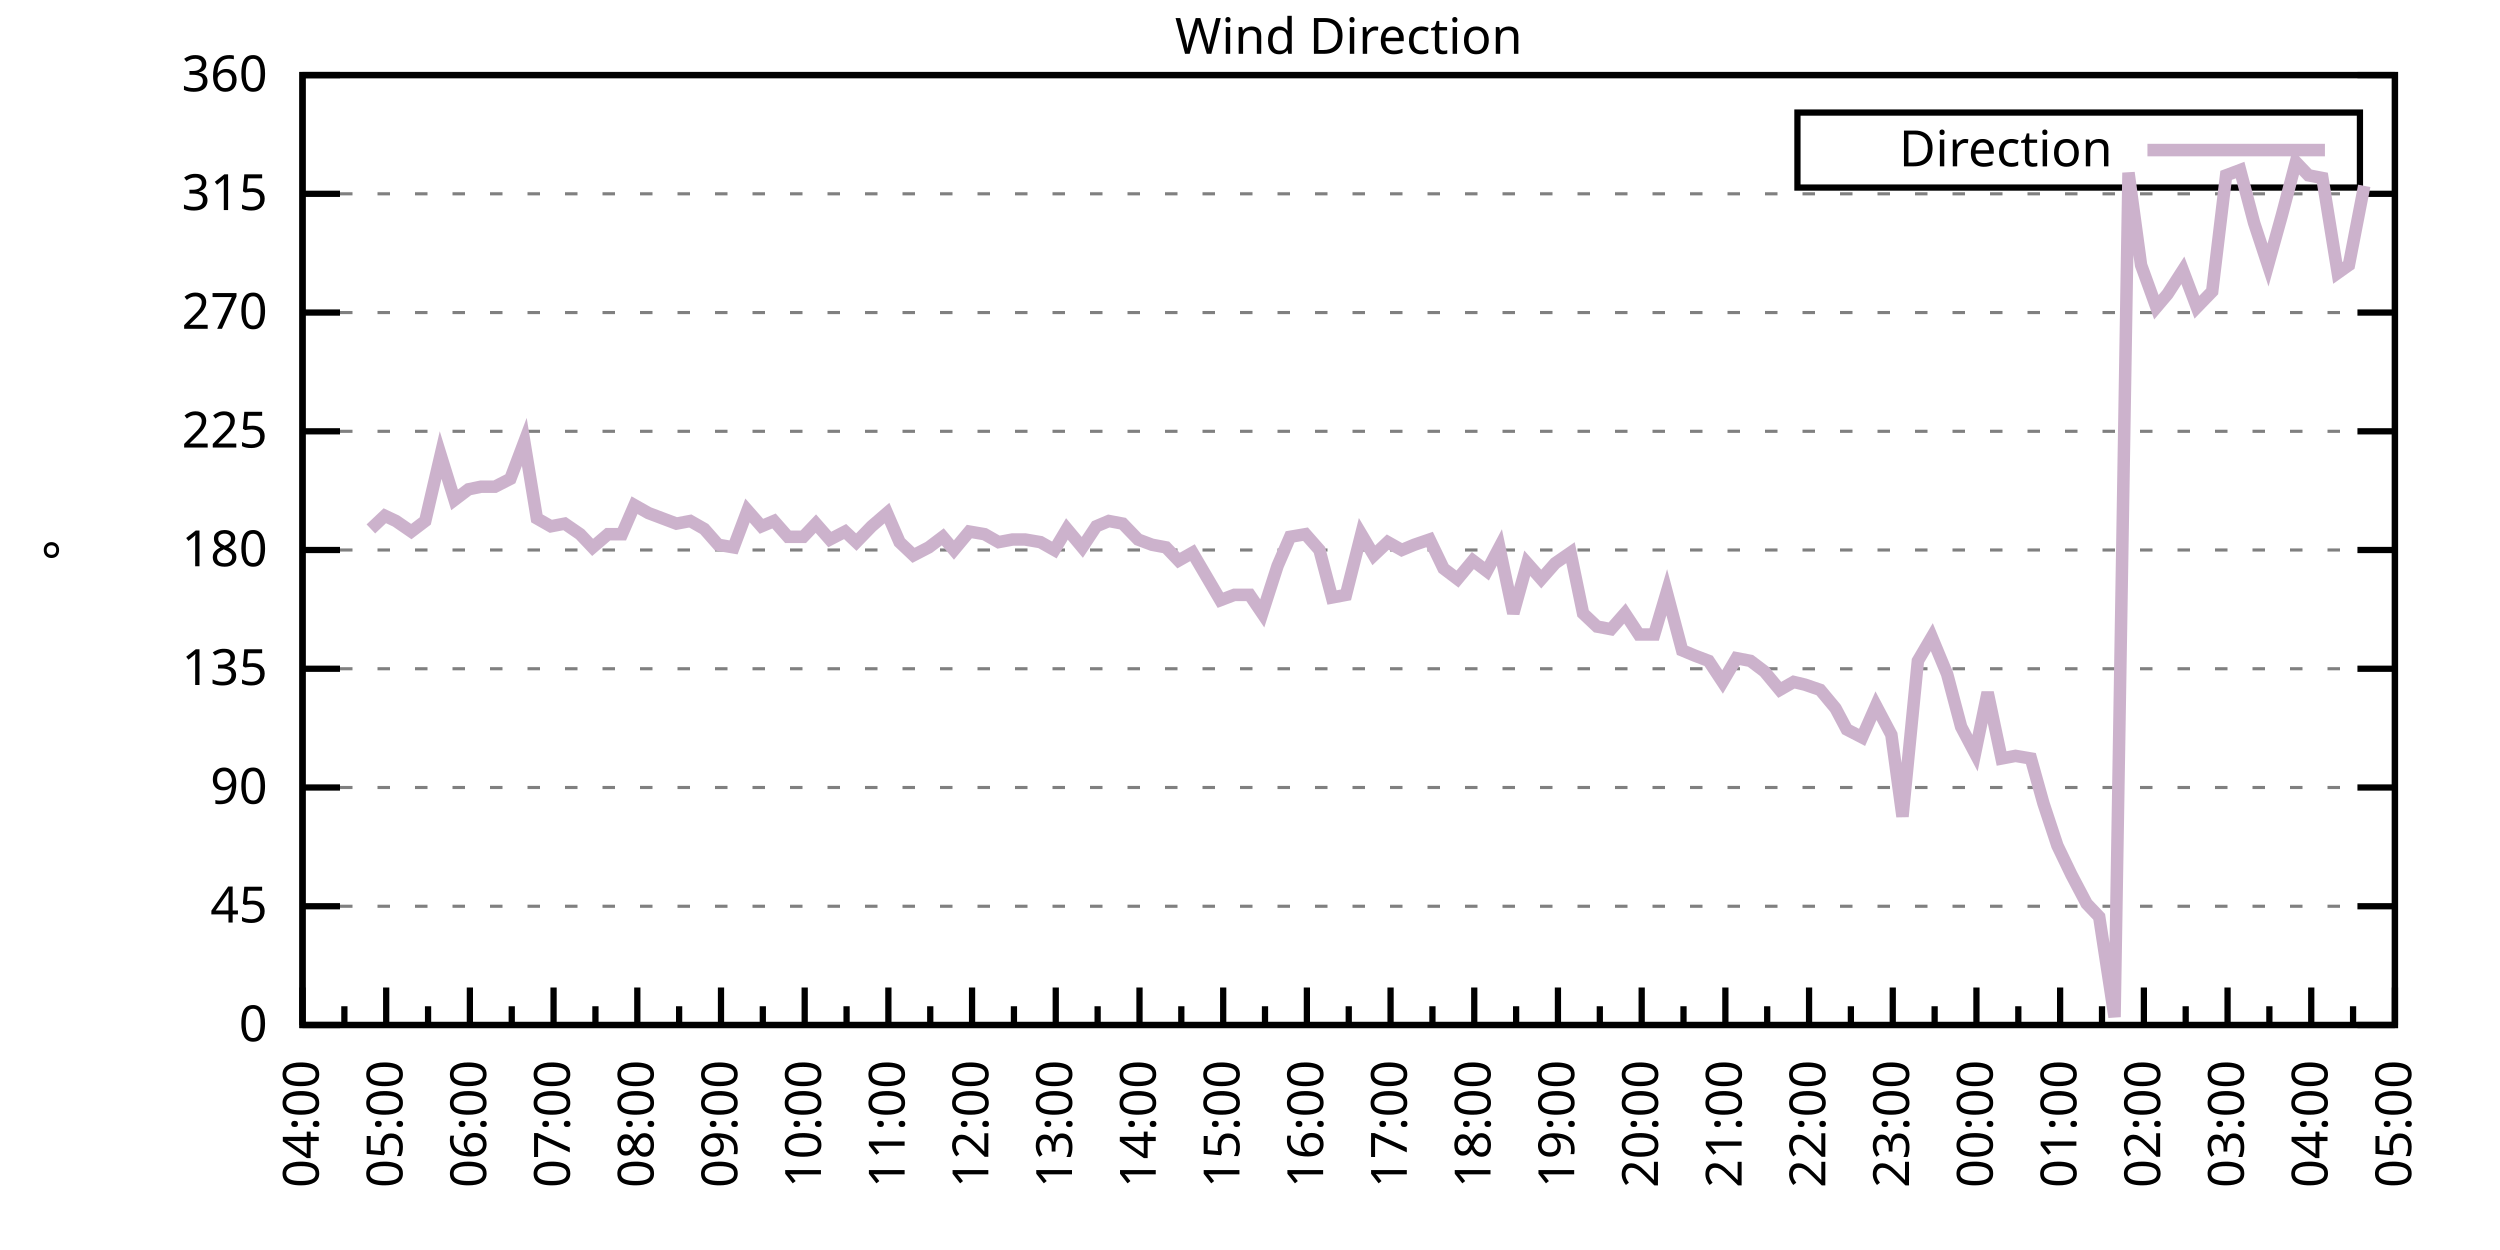
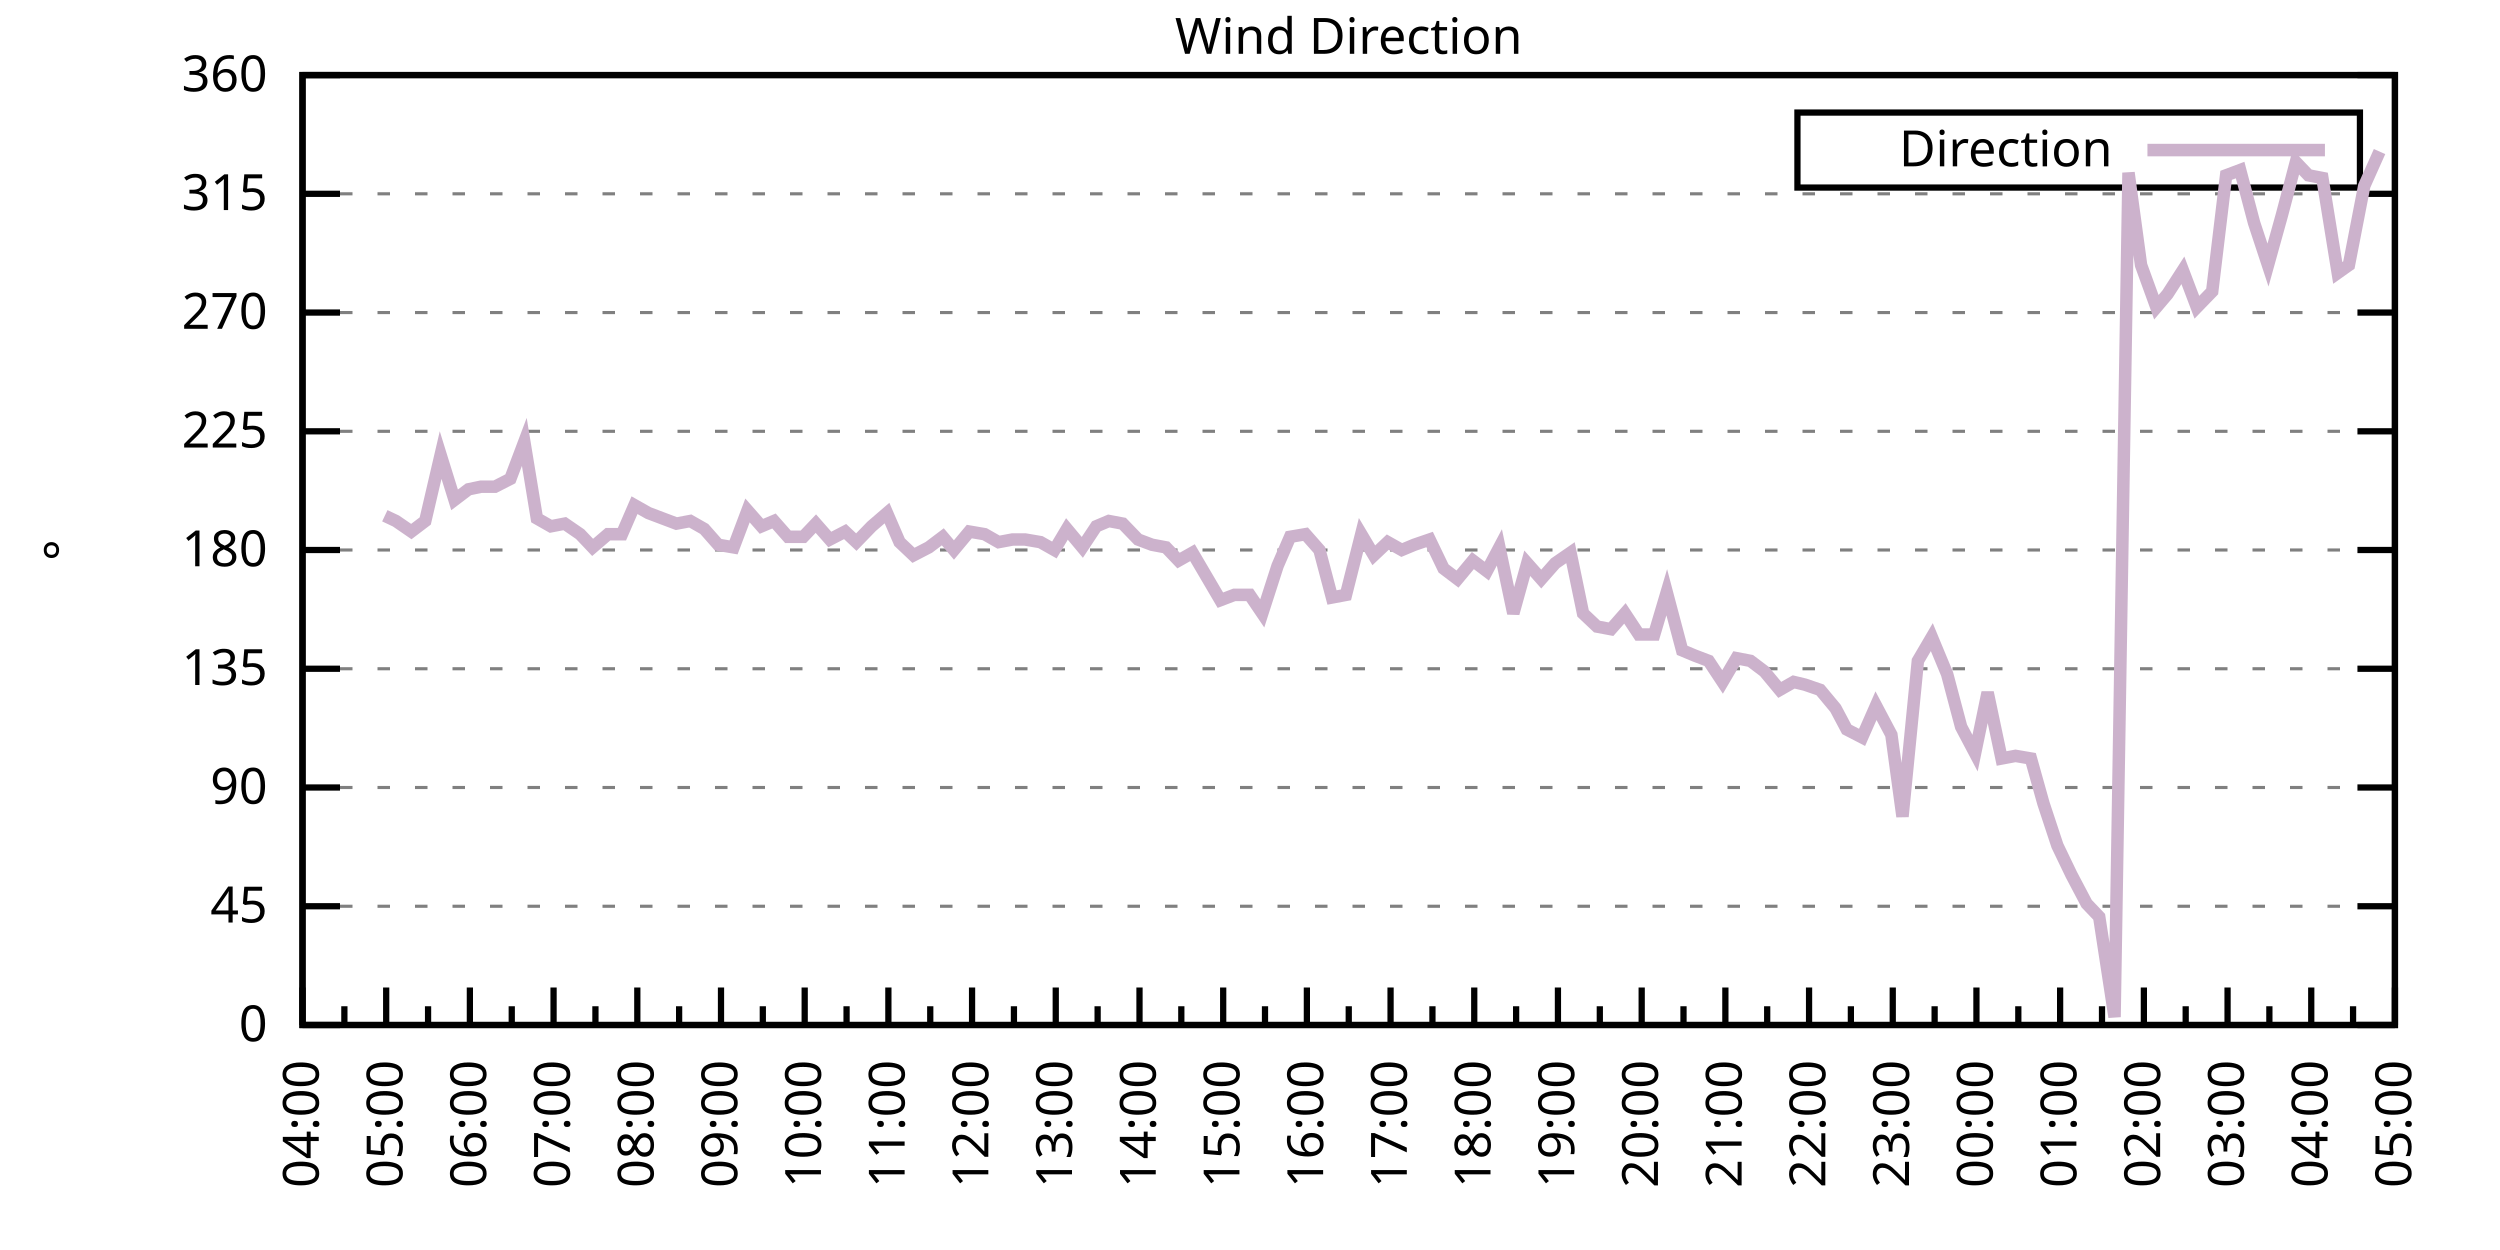
<svg xmlns="http://www.w3.org/2000/svg" xmlns:xlink="http://www.w3.org/1999/xlink" width="400" height="200" viewBox="0 0 400 200">
  <g id="gnuplot_canvas">
    <rect x="0" y="0" width="400" height="200" fill="none" />
    <defs>
      <circle id="gpDot" r="0.5" stroke-width="0.5" stroke="currentColor" />
      <path id="gpPt0" stroke-width="0.333" stroke="currentColor" d="M-1,0 h2 M0,-1 v2" />
      <path id="gpPt1" stroke-width="0.333" stroke="currentColor" d="M-1,-1 L1,1 M1,-1 L-1,1" />
      <path id="gpPt2" stroke-width="0.333" stroke="currentColor" d="M-1,0 L1,0 M0,-1 L0,1 M-1,-1 L1,1 M-1,1 L1,-1" />
      <rect id="gpPt3" stroke-width="0.333" stroke="currentColor" x="-1" y="-1" width="2" height="2" />
      <rect id="gpPt4" stroke-width="0.333" stroke="currentColor" fill="currentColor" x="-1" y="-1" width="2" height="2" />
      <circle id="gpPt5" stroke-width="0.333" stroke="currentColor" cx="0" cy="0" r="1" />
      <use xlink:href="#gpPt5" id="gpPt6" fill="currentColor" stroke="none" />
      <path id="gpPt7" stroke-width="0.333" stroke="currentColor" d="M0,-1.33 L-1.33,0.67 L1.33,0.67 z" />
      <use xlink:href="#gpPt7" id="gpPt8" fill="currentColor" stroke="none" />
      <use xlink:href="#gpPt7" id="gpPt9" stroke="currentColor" transform="rotate(180)" />
      <use xlink:href="#gpPt9" id="gpPt10" fill="currentColor" stroke="none" />
      <use xlink:href="#gpPt3" id="gpPt11" stroke="currentColor" transform="rotate(45)" />
      <use xlink:href="#gpPt11" id="gpPt12" fill="currentColor" stroke="none" />
      <path id="gpPt13" stroke-width="0.333" stroke="currentColor" d="M0,1.330 L1.265,0.411 L0.782,-1.067 L-0.782,-1.076 L-1.265,0.411 z" />
      <use xlink:href="#gpPt13" id="gpPt14" fill="currentColor" stroke="none" />
      <filter id="textbox" filterUnits="objectBoundingBox" x="0" y="0" height="1" width="1">
        <feFlood flood-color="white" flood-opacity="1" result="bgnd" />
        <feComposite in="SourceGraphic" in2="bgnd" operator="atop" />
      </filter>
      <filter id="greybox" filterUnits="objectBoundingBox" x="0" y="0" height="1" width="1">
        <feFlood flood-color="lightgrey" flood-opacity="1" result="grey" />
        <feComposite in="SourceGraphic" in2="grey" operator="atop" />
      </filter>
    </defs>
    <g fill="none" color="white" stroke="currentColor" stroke-width="1.00" stroke-linecap="butt" stroke-linejoin="miter">
</g>
    <g fill="none" color="black" stroke="currentColor" stroke-width="1.00" stroke-linecap="butt" stroke-linejoin="miter">
      <g stroke="none" shape-rendering="crispEdges">
        <polygon fill="rgb(255, 255, 255)" points="48.40,164.00 383.18,164.00 383.18,12.02 48.40,12.02 " />
      </g>
    </g>
    <g fill="none" color="black" stroke="currentColor" stroke-width="1.00" stroke-linecap="butt" stroke-linejoin="miter">
</g>
    <g fill="none" color="black" stroke="black" stroke-width="0.50" stroke-linecap="butt" stroke-linejoin="miter">
</g>
    <g fill="none" color="gray" stroke="currentColor" stroke-width="0.50" stroke-linecap="butt" stroke-linejoin="miter">
      <path stroke="gray" stroke-dasharray="2,4" class="gridline" d="M48.40,164.00 L383.19,164.00  " />
    </g>
    <g fill="none" color="gray" stroke="gray" stroke-width="1.00" stroke-linecap="butt" stroke-linejoin="miter">
</g>
    <g fill="none" color="black" stroke="currentColor" stroke-width="1.00" stroke-linecap="butt" stroke-linejoin="miter">
      <path stroke="black" d="M48.40,164.00 L54.40,164.00 M383.19,164.00 L377.19,164.00  " />
      <g transform="translate(42.80,166.60)" stroke="none" fill="black" font-family="Sans" font-size="8.00" text-anchor="end">
        <text>
          <tspan font-family="Sans"> 0</tspan>
        </text>
      </g>
    </g>
    <g fill="none" color="black" stroke="currentColor" stroke-width="1.00" stroke-linecap="butt" stroke-linejoin="miter">
</g>
    <g fill="none" color="black" stroke="black" stroke-width="0.50" stroke-linecap="butt" stroke-linejoin="miter">
</g>
    <g fill="none" color="gray" stroke="currentColor" stroke-width="0.50" stroke-linecap="butt" stroke-linejoin="miter">
      <path stroke="gray" stroke-dasharray="2,4" class="gridline" d="M48.40,145.00 L383.19,145.00  " />
    </g>
    <g fill="none" color="gray" stroke="gray" stroke-width="1.00" stroke-linecap="butt" stroke-linejoin="miter">
</g>
    <g fill="none" color="black" stroke="currentColor" stroke-width="1.00" stroke-linecap="butt" stroke-linejoin="miter">
      <path stroke="black" d="M48.40,145.00 L54.40,145.00 M383.19,145.00 L377.19,145.00  " />
      <g transform="translate(42.80,147.60)" stroke="none" fill="black" font-family="Sans" font-size="8.00" text-anchor="end">
        <text>
          <tspan font-family="Sans"> 45</tspan>
        </text>
      </g>
    </g>
    <g fill="none" color="black" stroke="currentColor" stroke-width="1.00" stroke-linecap="butt" stroke-linejoin="miter">
</g>
    <g fill="none" color="black" stroke="black" stroke-width="0.50" stroke-linecap="butt" stroke-linejoin="miter">
</g>
    <g fill="none" color="gray" stroke="currentColor" stroke-width="0.50" stroke-linecap="butt" stroke-linejoin="miter">
      <path stroke="gray" stroke-dasharray="2,4" class="gridline" d="M48.40,126.00 L383.19,126.00  " />
    </g>
    <g fill="none" color="gray" stroke="gray" stroke-width="1.00" stroke-linecap="butt" stroke-linejoin="miter">
</g>
    <g fill="none" color="black" stroke="currentColor" stroke-width="1.00" stroke-linecap="butt" stroke-linejoin="miter">
      <path stroke="black" d="M48.40,126.00 L54.40,126.00 M383.19,126.00 L377.19,126.00  " />
      <g transform="translate(42.80,128.60)" stroke="none" fill="black" font-family="Sans" font-size="8.00" text-anchor="end">
        <text>
          <tspan font-family="Sans"> 90</tspan>
        </text>
      </g>
    </g>
    <g fill="none" color="black" stroke="currentColor" stroke-width="1.00" stroke-linecap="butt" stroke-linejoin="miter">
</g>
    <g fill="none" color="black" stroke="black" stroke-width="0.50" stroke-linecap="butt" stroke-linejoin="miter">
</g>
    <g fill="none" color="gray" stroke="currentColor" stroke-width="0.50" stroke-linecap="butt" stroke-linejoin="miter">
      <path stroke="gray" stroke-dasharray="2,4" class="gridline" d="M48.40,107.00 L383.19,107.00  " />
    </g>
    <g fill="none" color="gray" stroke="gray" stroke-width="1.00" stroke-linecap="butt" stroke-linejoin="miter">
</g>
    <g fill="none" color="black" stroke="currentColor" stroke-width="1.00" stroke-linecap="butt" stroke-linejoin="miter">
      <path stroke="black" d="M48.40,107.00 L54.40,107.00 M383.19,107.00 L377.19,107.00  " />
      <g transform="translate(42.80,109.60)" stroke="none" fill="black" font-family="Sans" font-size="8.00" text-anchor="end">
        <text>
          <tspan font-family="Sans"> 135</tspan>
        </text>
      </g>
    </g>
    <g fill="none" color="black" stroke="currentColor" stroke-width="1.00" stroke-linecap="butt" stroke-linejoin="miter">
</g>
    <g fill="none" color="black" stroke="black" stroke-width="0.50" stroke-linecap="butt" stroke-linejoin="miter">
</g>
    <g fill="none" color="gray" stroke="currentColor" stroke-width="0.50" stroke-linecap="butt" stroke-linejoin="miter">
      <path stroke="gray" stroke-dasharray="2,4" class="gridline" d="M48.40,88.00 L383.19,88.00  " />
    </g>
    <g fill="none" color="gray" stroke="gray" stroke-width="1.00" stroke-linecap="butt" stroke-linejoin="miter">
</g>
    <g fill="none" color="black" stroke="currentColor" stroke-width="1.00" stroke-linecap="butt" stroke-linejoin="miter">
      <path stroke="black" d="M48.40,88.00 L54.40,88.00 M383.19,88.00 L377.19,88.00  " />
      <g transform="translate(42.80,90.60)" stroke="none" fill="black" font-family="Sans" font-size="8.00" text-anchor="end">
        <text>
          <tspan font-family="Sans"> 180</tspan>
        </text>
      </g>
    </g>
    <g fill="none" color="black" stroke="currentColor" stroke-width="1.00" stroke-linecap="butt" stroke-linejoin="miter">
</g>
    <g fill="none" color="black" stroke="black" stroke-width="0.50" stroke-linecap="butt" stroke-linejoin="miter">
</g>
    <g fill="none" color="gray" stroke="currentColor" stroke-width="0.50" stroke-linecap="butt" stroke-linejoin="miter">
      <path stroke="gray" stroke-dasharray="2,4" class="gridline" d="M48.40,69.01 L383.19,69.01  " />
    </g>
    <g fill="none" color="gray" stroke="gray" stroke-width="1.00" stroke-linecap="butt" stroke-linejoin="miter">
</g>
    <g fill="none" color="black" stroke="currentColor" stroke-width="1.00" stroke-linecap="butt" stroke-linejoin="miter">
      <path stroke="black" d="M48.40,69.01 L54.40,69.01 M383.19,69.01 L377.19,69.01  " />
      <g transform="translate(42.80,71.61)" stroke="none" fill="black" font-family="Sans" font-size="8.00" text-anchor="end">
        <text>
          <tspan font-family="Sans"> 225</tspan>
        </text>
      </g>
    </g>
    <g fill="none" color="black" stroke="currentColor" stroke-width="1.00" stroke-linecap="butt" stroke-linejoin="miter">
</g>
    <g fill="none" color="black" stroke="black" stroke-width="0.50" stroke-linecap="butt" stroke-linejoin="miter">
</g>
    <g fill="none" color="gray" stroke="currentColor" stroke-width="0.50" stroke-linecap="butt" stroke-linejoin="miter">
      <path stroke="gray" stroke-dasharray="2,4" class="gridline" d="M48.40,50.01 L383.19,50.01  " />
    </g>
    <g fill="none" color="gray" stroke="gray" stroke-width="1.00" stroke-linecap="butt" stroke-linejoin="miter">
</g>
    <g fill="none" color="black" stroke="currentColor" stroke-width="1.00" stroke-linecap="butt" stroke-linejoin="miter">
      <path stroke="black" d="M48.40,50.01 L54.40,50.01 M383.19,50.01 L377.19,50.01  " />
      <g transform="translate(42.80,52.61)" stroke="none" fill="black" font-family="Sans" font-size="8.00" text-anchor="end">
        <text>
          <tspan font-family="Sans"> 270</tspan>
        </text>
      </g>
    </g>
    <g fill="none" color="black" stroke="currentColor" stroke-width="1.00" stroke-linecap="butt" stroke-linejoin="miter">
</g>
    <g fill="none" color="black" stroke="black" stroke-width="0.50" stroke-linecap="butt" stroke-linejoin="miter">
</g>
    <g fill="none" color="gray" stroke="currentColor" stroke-width="0.50" stroke-linecap="butt" stroke-linejoin="miter">
      <path stroke="gray" stroke-dasharray="2,4" class="gridline" d="M48.40,31.01 L383.19,31.01  " />
    </g>
    <g fill="none" color="gray" stroke="gray" stroke-width="1.00" stroke-linecap="butt" stroke-linejoin="miter">
</g>
    <g fill="none" color="black" stroke="currentColor" stroke-width="1.00" stroke-linecap="butt" stroke-linejoin="miter">
      <path stroke="black" d="M48.40,31.01 L54.40,31.01 M383.19,31.01 L377.19,31.01  " />
      <g transform="translate(42.80,33.61)" stroke="none" fill="black" font-family="Sans" font-size="8.00" text-anchor="end">
        <text>
          <tspan font-family="Sans"> 315</tspan>
        </text>
      </g>
    </g>
    <g fill="none" color="black" stroke="currentColor" stroke-width="1.00" stroke-linecap="butt" stroke-linejoin="miter">
</g>
    <g fill="none" color="black" stroke="black" stroke-width="0.50" stroke-linecap="butt" stroke-linejoin="miter">
</g>
    <g fill="none" color="gray" stroke="currentColor" stroke-width="0.50" stroke-linecap="butt" stroke-linejoin="miter">
      <path stroke="gray" stroke-dasharray="2,4" class="gridline" d="M48.40,12.01 L383.19,12.01  " />
    </g>
    <g fill="none" color="gray" stroke="gray" stroke-width="1.00" stroke-linecap="butt" stroke-linejoin="miter">
</g>
    <g fill="none" color="black" stroke="currentColor" stroke-width="1.00" stroke-linecap="butt" stroke-linejoin="miter">
      <path stroke="black" d="M48.40,12.01 L54.40,12.01 M383.19,12.01 L377.19,12.01  " />
      <g transform="translate(42.80,14.61)" stroke="none" fill="black" font-family="Sans" font-size="8.00" text-anchor="end">
        <text>
          <tspan font-family="Sans"> 360</tspan>
        </text>
      </g>
    </g>
    <g fill="none" color="black" stroke="currentColor" stroke-width="1.00" stroke-linecap="butt" stroke-linejoin="miter">
      <path stroke="black" d="M48.40,164.00 L48.40,158.00  " />
      <g transform="translate(51.00,169.60) rotate(270)" stroke="none" fill="black" font-family="Sans" font-size="8.00" text-anchor="end">
        <text>
          <tspan font-family="Sans">04:00</tspan>
        </text>
      </g>
    </g>
    <g fill="none" color="black" stroke="currentColor" stroke-width="1.00" stroke-linecap="butt" stroke-linejoin="miter">
      <path stroke="black" d="M55.10,164.00 L55.10,161.00 M61.79,164.00 L61.79,158.00  " />
      <g transform="translate(64.39,169.60) rotate(270)" stroke="none" fill="black" font-family="Sans" font-size="8.00" text-anchor="end">
        <text>
          <tspan font-family="Sans">05:00</tspan>
        </text>
      </g>
    </g>
    <g fill="none" color="black" stroke="currentColor" stroke-width="1.00" stroke-linecap="butt" stroke-linejoin="miter">
      <path stroke="black" d="M68.49,164.00 L68.49,161.00 M75.18,164.00 L75.18,158.00  " />
      <g transform="translate(77.78,169.60) rotate(270)" stroke="none" fill="black" font-family="Sans" font-size="8.00" text-anchor="end">
        <text>
          <tspan font-family="Sans">06:00</tspan>
        </text>
      </g>
    </g>
    <g fill="none" color="black" stroke="currentColor" stroke-width="1.00" stroke-linecap="butt" stroke-linejoin="miter">
      <path stroke="black" d="M81.88,164.00 L81.88,161.00 M88.57,164.00 L88.57,158.00  " />
      <g transform="translate(91.17,169.60) rotate(270)" stroke="none" fill="black" font-family="Sans" font-size="8.00" text-anchor="end">
        <text>
          <tspan font-family="Sans">07:00</tspan>
        </text>
      </g>
    </g>
    <g fill="none" color="black" stroke="currentColor" stroke-width="1.00" stroke-linecap="butt" stroke-linejoin="miter">
      <path stroke="black" d="M95.27,164.00 L95.27,161.00 M101.97,164.00 L101.97,158.00  " />
      <g transform="translate(104.57,169.60) rotate(270)" stroke="none" fill="black" font-family="Sans" font-size="8.00" text-anchor="end">
        <text>
          <tspan font-family="Sans">08:00</tspan>
        </text>
      </g>
    </g>
    <g fill="none" color="black" stroke="currentColor" stroke-width="1.00" stroke-linecap="butt" stroke-linejoin="miter">
      <path stroke="black" d="M108.66,164.00 L108.66,161.00 M115.36,164.00 L115.36,158.00  " />
      <g transform="translate(117.96,169.60) rotate(270)" stroke="none" fill="black" font-family="Sans" font-size="8.00" text-anchor="end">
        <text>
          <tspan font-family="Sans">09:00</tspan>
        </text>
      </g>
    </g>
    <g fill="none" color="black" stroke="currentColor" stroke-width="1.00" stroke-linecap="butt" stroke-linejoin="miter">
      <path stroke="black" d="M122.05,164.00 L122.05,161.00 M128.75,164.00 L128.75,158.00  " />
      <g transform="translate(131.35,169.60) rotate(270)" stroke="none" fill="black" font-family="Sans" font-size="8.00" text-anchor="end">
        <text>
          <tspan font-family="Sans">10:00</tspan>
        </text>
      </g>
    </g>
    <g fill="none" color="black" stroke="currentColor" stroke-width="1.00" stroke-linecap="butt" stroke-linejoin="miter">
      <path stroke="black" d="M135.45,164.00 L135.45,161.00 M142.14,164.00 L142.14,158.00  " />
      <g transform="translate(144.74,169.60) rotate(270)" stroke="none" fill="black" font-family="Sans" font-size="8.00" text-anchor="end">
        <text>
          <tspan font-family="Sans">11:00</tspan>
        </text>
      </g>
    </g>
    <g fill="none" color="black" stroke="currentColor" stroke-width="1.00" stroke-linecap="butt" stroke-linejoin="miter">
      <path stroke="black" d="M148.84,164.00 L148.84,161.00 M155.53,164.00 L155.53,158.00  " />
      <g transform="translate(158.13,169.60) rotate(270)" stroke="none" fill="black" font-family="Sans" font-size="8.00" text-anchor="end">
        <text>
          <tspan font-family="Sans">12:00</tspan>
        </text>
      </g>
    </g>
    <g fill="none" color="black" stroke="currentColor" stroke-width="1.00" stroke-linecap="butt" stroke-linejoin="miter">
      <path stroke="black" d="M162.23,164.00 L162.23,161.00 M168.92,164.00 L168.92,158.00  " />
      <g transform="translate(171.52,169.60) rotate(270)" stroke="none" fill="black" font-family="Sans" font-size="8.00" text-anchor="end">
        <text>
          <tspan font-family="Sans">13:00</tspan>
        </text>
      </g>
    </g>
    <g fill="none" color="black" stroke="currentColor" stroke-width="1.00" stroke-linecap="butt" stroke-linejoin="miter">
      <path stroke="black" d="M175.62,164.00 L175.62,161.00 M182.32,164.00 L182.32,158.00  " />
      <g transform="translate(184.92,169.60) rotate(270)" stroke="none" fill="black" font-family="Sans" font-size="8.00" text-anchor="end">
        <text>
          <tspan font-family="Sans">14:00</tspan>
        </text>
      </g>
    </g>
    <g fill="none" color="black" stroke="currentColor" stroke-width="1.00" stroke-linecap="butt" stroke-linejoin="miter">
      <path stroke="black" d="M189.01,164.00 L189.01,161.00 M195.71,164.00 L195.71,158.00  " />
      <g transform="translate(198.31,169.60) rotate(270)" stroke="none" fill="black" font-family="Sans" font-size="8.00" text-anchor="end">
        <text>
          <tspan font-family="Sans">15:00</tspan>
        </text>
      </g>
    </g>
    <g fill="none" color="black" stroke="currentColor" stroke-width="1.00" stroke-linecap="butt" stroke-linejoin="miter">
      <path stroke="black" d="M202.40,164.00 L202.40,161.00 M209.10,164.00 L209.10,158.00  " />
      <g transform="translate(211.70,169.60) rotate(270)" stroke="none" fill="black" font-family="Sans" font-size="8.00" text-anchor="end">
        <text>
          <tspan font-family="Sans">16:00</tspan>
        </text>
      </g>
    </g>
    <g fill="none" color="black" stroke="currentColor" stroke-width="1.00" stroke-linecap="butt" stroke-linejoin="miter">
      <path stroke="black" d="M215.80,164.00 L215.80,161.00 M222.49,164.00 L222.49,158.00  " />
      <g transform="translate(225.09,169.60) rotate(270)" stroke="none" fill="black" font-family="Sans" font-size="8.00" text-anchor="end">
        <text>
          <tspan font-family="Sans">17:00</tspan>
        </text>
      </g>
    </g>
    <g fill="none" color="black" stroke="currentColor" stroke-width="1.00" stroke-linecap="butt" stroke-linejoin="miter">
      <path stroke="black" d="M229.19,164.00 L229.19,161.00 M235.88,164.00 L235.88,158.00  " />
      <g transform="translate(238.48,169.60) rotate(270)" stroke="none" fill="black" font-family="Sans" font-size="8.00" text-anchor="end">
        <text>
          <tspan font-family="Sans">18:00</tspan>
        </text>
      </g>
    </g>
    <g fill="none" color="black" stroke="currentColor" stroke-width="1.00" stroke-linecap="butt" stroke-linejoin="miter">
      <path stroke="black" d="M242.58,164.00 L242.58,161.00 M249.27,164.00 L249.27,158.00  " />
      <g transform="translate(251.87,169.60) rotate(270)" stroke="none" fill="black" font-family="Sans" font-size="8.00" text-anchor="end">
        <text>
          <tspan font-family="Sans">19:00</tspan>
        </text>
      </g>
    </g>
    <g fill="none" color="black" stroke="currentColor" stroke-width="1.00" stroke-linecap="butt" stroke-linejoin="miter">
      <path stroke="black" d="M255.97,164.00 L255.97,161.00 M262.67,164.00 L262.67,158.00  " />
      <g transform="translate(265.27,169.60) rotate(270)" stroke="none" fill="black" font-family="Sans" font-size="8.00" text-anchor="end">
        <text>
          <tspan font-family="Sans">20:00</tspan>
        </text>
      </g>
    </g>
    <g fill="none" color="black" stroke="currentColor" stroke-width="1.00" stroke-linecap="butt" stroke-linejoin="miter">
      <path stroke="black" d="M269.36,164.00 L269.36,161.00 M276.06,164.00 L276.06,158.00  " />
      <g transform="translate(278.66,169.60) rotate(270)" stroke="none" fill="black" font-family="Sans" font-size="8.00" text-anchor="end">
        <text>
          <tspan font-family="Sans">21:00</tspan>
        </text>
      </g>
    </g>
    <g fill="none" color="black" stroke="currentColor" stroke-width="1.00" stroke-linecap="butt" stroke-linejoin="miter">
      <path stroke="black" d="M282.75,164.00 L282.75,161.00 M289.45,164.00 L289.45,158.00  " />
      <g transform="translate(292.05,169.60) rotate(270)" stroke="none" fill="black" font-family="Sans" font-size="8.00" text-anchor="end">
        <text>
          <tspan font-family="Sans">22:00</tspan>
        </text>
      </g>
    </g>
    <g fill="none" color="black" stroke="currentColor" stroke-width="1.00" stroke-linecap="butt" stroke-linejoin="miter">
      <path stroke="black" d="M296.14,164.00 L296.14,161.00 M302.84,164.00 L302.84,158.00  " />
      <g transform="translate(305.44,169.60) rotate(270)" stroke="none" fill="black" font-family="Sans" font-size="8.00" text-anchor="end">
        <text>
          <tspan font-family="Sans">23:00</tspan>
        </text>
      </g>
    </g>
    <g fill="none" color="black" stroke="currentColor" stroke-width="1.00" stroke-linecap="butt" stroke-linejoin="miter">
      <path stroke="black" d="M309.54,164.00 L309.54,161.00 M316.23,164.00 L316.23,158.00  " />
      <g transform="translate(318.83,169.60) rotate(270)" stroke="none" fill="black" font-family="Sans" font-size="8.00" text-anchor="end">
        <text>
          <tspan font-family="Sans">00:00</tspan>
        </text>
      </g>
    </g>
    <g fill="none" color="black" stroke="currentColor" stroke-width="1.00" stroke-linecap="butt" stroke-linejoin="miter">
      <path stroke="black" d="M322.93,164.00 L322.93,161.00 M329.62,164.00 L329.62,158.00  " />
      <g transform="translate(332.22,169.60) rotate(270)" stroke="none" fill="black" font-family="Sans" font-size="8.00" text-anchor="end">
        <text>
          <tspan font-family="Sans">01:00</tspan>
        </text>
      </g>
    </g>
    <g fill="none" color="black" stroke="currentColor" stroke-width="1.00" stroke-linecap="butt" stroke-linejoin="miter">
      <path stroke="black" d="M336.32,164.00 L336.32,161.00 M343.02,164.00 L343.02,158.00  " />
      <g transform="translate(345.62,169.60) rotate(270)" stroke="none" fill="black" font-family="Sans" font-size="8.00" text-anchor="end">
        <text>
          <tspan font-family="Sans">02:00</tspan>
        </text>
      </g>
    </g>
    <g fill="none" color="black" stroke="currentColor" stroke-width="1.00" stroke-linecap="butt" stroke-linejoin="miter">
      <path stroke="black" d="M349.71,164.00 L349.71,161.00 M356.41,164.00 L356.41,158.00  " />
      <g transform="translate(359.01,169.60) rotate(270)" stroke="none" fill="black" font-family="Sans" font-size="8.00" text-anchor="end">
        <text>
          <tspan font-family="Sans">03:00</tspan>
        </text>
      </g>
    </g>
    <g fill="none" color="black" stroke="currentColor" stroke-width="1.00" stroke-linecap="butt" stroke-linejoin="miter">
      <path stroke="black" d="M363.10,164.00 L363.10,161.00 M369.80,164.00 L369.80,158.00  " />
      <g transform="translate(372.40,169.60) rotate(270)" stroke="none" fill="black" font-family="Sans" font-size="8.00" text-anchor="end">
        <text>
          <tspan font-family="Sans">04:00</tspan>
        </text>
      </g>
    </g>
    <g fill="none" color="black" stroke="currentColor" stroke-width="1.00" stroke-linecap="butt" stroke-linejoin="miter">
      <path stroke="black" d="M376.49,164.00 L376.49,161.00 M383.19,164.00 L383.19,158.00  " />
      <g transform="translate(385.79,169.60) rotate(270)" stroke="none" fill="black" font-family="Sans" font-size="8.00" text-anchor="end">
        <text>
          <tspan font-family="Sans">05:00</tspan>
        </text>
      </g>
    </g>
    <g fill="none" color="black" stroke="currentColor" stroke-width="1.00" stroke-linecap="butt" stroke-linejoin="miter">
</g>
    <g fill="none" color="black" stroke="currentColor" stroke-width="1.00" stroke-linecap="butt" stroke-linejoin="miter">
      <path stroke="black" d="M48.40,12.01 L48.40,164.00 L383.19,164.00 L383.19,12.01 L48.40,12.01 Z  " />
    </g>
    <g fill="none" color="black" stroke="currentColor" stroke-width="1.00" stroke-linecap="butt" stroke-linejoin="miter">
      <g transform="translate(12.80,88.01) rotate(270)" stroke="none" fill="black" font-family="Sans" font-size="8.00" text-anchor="middle">
        <text>
          <tspan font-family="Sans">°</tspan>
        </text>
      </g>
    </g>
    <g fill="none" color="black" stroke="currentColor" stroke-width="1.00" stroke-linecap="butt" stroke-linejoin="miter">
</g>
    <g fill="none" color="black" stroke="currentColor" stroke-width="1.00" stroke-linecap="butt" stroke-linejoin="miter">
      <path stroke="black" d="M287.59,30.01 L287.59,18.01 L377.59,18.01 L377.59,30.01 L287.59,30.01 Z  " />
    </g>
    <g id="Wind_direction_plot_1">
      <g fill="none" color="white" stroke="black" stroke-width="2.00" stroke-linecap="butt" stroke-linejoin="miter">
</g>
      <g fill="none" color="black" stroke="currentColor" stroke-width="2.00" stroke-linecap="butt" stroke-linejoin="miter">
        <g transform="translate(337.99,26.61)" stroke="none" fill="black" font-family="Sans" font-size="8.00" text-anchor="end">
          <text>
            <tspan font-family="Sans">Direction</tspan>
          </text>
        </g>
      </g>
      <g fill="none" color="black" stroke="currentColor" stroke-width="2.00" stroke-linecap="butt" stroke-linejoin="miter">
-         <path stroke="rgb(204, 178, 204)" d="M343.59,24.01 L371.99,24.01 M59.34,84.63 L61.57,82.52 L63.35,83.36 L65.81,85.05 L68.04,83.36 L70.50,72.81   L72.73,79.98 L74.96,78.29 L76.97,77.87 L79.20,77.87 L81.66,76.61 L83.89,70.70 L85.90,82.94 L88.13,84.21   L90.36,83.78 L92.82,85.47 L94.82,87.58 L97.28,85.47 L99.51,85.47 L101.52,80.83 L103.75,82.09 L108.22,83.78   L110.45,83.36 L112.68,84.63 L114.91,87.16 L117.37,87.58 L119.60,81.67 L121.83,84.21 L123.84,83.36 L126.07,85.89   L128.53,85.89 L130.54,83.78 L132.77,86.32 L135.22,85.05 L137.01,86.74 L139.46,84.21 L141.92,82.09 L143.93,86.74   L146.16,88.85 L148.61,87.58 L150.85,85.89 L152.63,88.00 L155.09,85.05 L157.54,85.47 L159.77,86.74 L162.01,86.32   L164.01,86.32 L166.47,86.74 L168.70,88.00 L170.71,84.63 L173.17,87.58 L175.40,84.21 L177.41,83.36 L179.64,83.78   L182.09,86.32 L184.32,87.16 L186.56,87.58 L188.57,89.69 L190.80,88.43 L193.03,92.23 L195.26,96.03 L197.49,95.18   L199.95,95.18 L201.96,98.14 L204.41,90.54 L206.42,85.89 L208.88,85.47 L211.11,88.00 L213.12,95.60 L215.35,95.18   L217.80,85.47 L219.81,88.85 L222.04,86.74 L224.28,88.00 L226.29,87.16 L228.74,86.32 L230.97,90.96 L233.20,92.65   L235.66,89.69 L237.89,91.38 L239.90,87.58 L242.13,98.14 L244.36,90.12 L246.60,92.65 L248.83,90.12 L251.28,88.43   L253.29,98.14 L255.52,100.25 L257.76,100.67 L259.99,98.14 L262.22,101.52 L264.67,101.52 L266.68,94.76 L269.14,104.05   L271.15,104.89 L273.38,105.74 L275.61,109.11 L277.84,105.31 L280.07,105.74 L282.31,107.43 L284.76,110.38 L286.99,109.11   L288.78,109.54 L291.23,110.38 L293.69,113.34 L295.48,116.71 L297.93,117.98 L300.16,112.91 L302.62,117.56 L304.40,130.65   L306.86,105.74 L309.09,101.94 L311.54,107.85 L313.78,116.29 L316.01,120.51 L318.02,110.80 L320.25,121.36 L322.48,120.94   L324.94,121.36 L326.95,128.54 L329.18,135.29 L331.41,139.93 L333.86,144.58 L335.87,146.69 L338.33,162.73 L340.56,27.63   L342.57,42.41 L345.02,49.16 L346.81,47.05 L349.26,43.25 L351.50,49.16 L353.95,46.63 L356.18,28.05 L358.42,27.21   L360.65,35.65 L362.88,42.41 L365.11,34.39 L367.34,25.94 L369.35,28.05 L371.58,28.48 L374.04,43.67 L375.82,42.41   L378.28,29.74  " />
+         <path stroke="rgb(204, 178, 204)" d="M343.59,24.01 L371.99,24.01 M61.57,82.52 L63.35,83.36 L65.81,85.05 L68.04,83.36 L70.50,72.81 L72.73,79.98   L74.96,78.29 L76.97,77.87 L79.20,77.87 L81.66,76.61 L83.89,70.70 L85.90,82.94 L88.13,84.21 L90.36,83.78   L92.82,85.47 L94.82,87.58 L97.28,85.47 L99.51,85.47 L101.52,80.83 L103.75,82.09 L108.22,83.78 L110.45,83.36   L112.68,84.63 L114.91,87.16 L117.37,87.58 L119.60,81.67 L121.83,84.21 L123.84,83.36 L126.07,85.89 L128.53,85.89   L130.54,83.78 L132.77,86.32 L135.22,85.05 L137.01,86.74 L139.46,84.21 L141.92,82.09 L143.93,86.74 L146.16,88.85   L148.61,87.58 L150.85,85.89 L152.63,88.00 L155.09,85.05 L157.54,85.47 L159.77,86.74 L162.01,86.32 L164.01,86.32   L166.47,86.74 L168.70,88.00 L170.71,84.63 L173.17,87.58 L175.40,84.21 L177.41,83.36 L179.64,83.78 L182.09,86.32   L184.32,87.16 L186.56,87.58 L188.57,89.69 L190.80,88.43 L193.03,92.23 L195.26,96.03 L197.49,95.18 L199.95,95.18   L201.96,98.14 L204.41,90.54 L206.42,85.89 L208.88,85.47 L211.11,88.00 L213.12,95.60 L215.35,95.18 L217.80,85.47   L219.81,88.85 L222.04,86.74 L224.28,88.00 L226.29,87.16 L228.74,86.32 L230.97,90.96 L233.20,92.65 L235.66,89.69   L237.89,91.38 L239.90,87.58 L242.13,98.14 L244.36,90.12 L246.60,92.65 L248.83,90.12 L251.28,88.43 L253.29,98.14   L255.52,100.25 L257.76,100.67 L259.99,98.14 L262.22,101.52 L264.67,101.52 L266.68,94.76 L269.14,104.05 L271.15,104.89   L273.38,105.74 L275.61,109.11 L277.84,105.31 L280.07,105.74 L282.31,107.43 L284.76,110.38 L286.99,109.11 L288.78,109.54   L291.23,110.38 L293.69,113.34 L295.48,116.71 L297.93,117.98 L300.16,112.91 L302.62,117.56 L304.40,130.65 L306.86,105.74   L309.09,101.94 L311.54,107.85 L313.78,116.29 L316.01,120.51 L318.02,110.80 L320.25,121.36 L322.48,120.94 L324.94,121.36   L326.95,128.54 L329.18,135.29 L331.41,139.93 L333.86,144.58 L335.87,146.69 L338.33,162.73 L340.56,27.63 L342.57,42.41   L345.02,49.16 L346.81,47.05 L349.26,43.25 L351.50,49.16 L353.95,46.63 L356.18,28.05 L358.42,27.21 L360.65,35.65   L362.88,42.41 L365.11,34.39 L367.34,25.94 L369.35,28.05 L371.58,28.48 L374.04,43.67 L375.82,42.41 L378.28,29.74   L380.73,24.25  " />
      </g>
    </g>
    <g fill="none" color="black" stroke="currentColor" stroke-width="2.00" stroke-linecap="butt" stroke-linejoin="miter">
</g>
    <g fill="none" color="black" stroke="black" stroke-width="1.00" stroke-linecap="butt" stroke-linejoin="miter">
</g>
    <g fill="none" color="black" stroke="currentColor" stroke-width="1.00" stroke-linecap="butt" stroke-linejoin="miter">
      <path stroke="black" d="M48.40,12.01 L48.40,164.00 L383.19,164.00 L383.19,12.01 L48.40,12.01 Z  " />
    </g>
    <g fill="none" color="black" stroke="currentColor" stroke-width="1.00" stroke-linecap="butt" stroke-linejoin="miter">
      <g transform="translate(215.79,8.61)" stroke="none" fill="black" font-family="Sans" font-size="8.00" text-anchor="middle">
        <text>
          <tspan font-family="Sans">Wind Direction</tspan>
        </text>
      </g>
    </g>
    <g fill="none" color="black" stroke="currentColor" stroke-width="1.00" stroke-linecap="butt" stroke-linejoin="miter">
</g>
  </g>
</svg>
